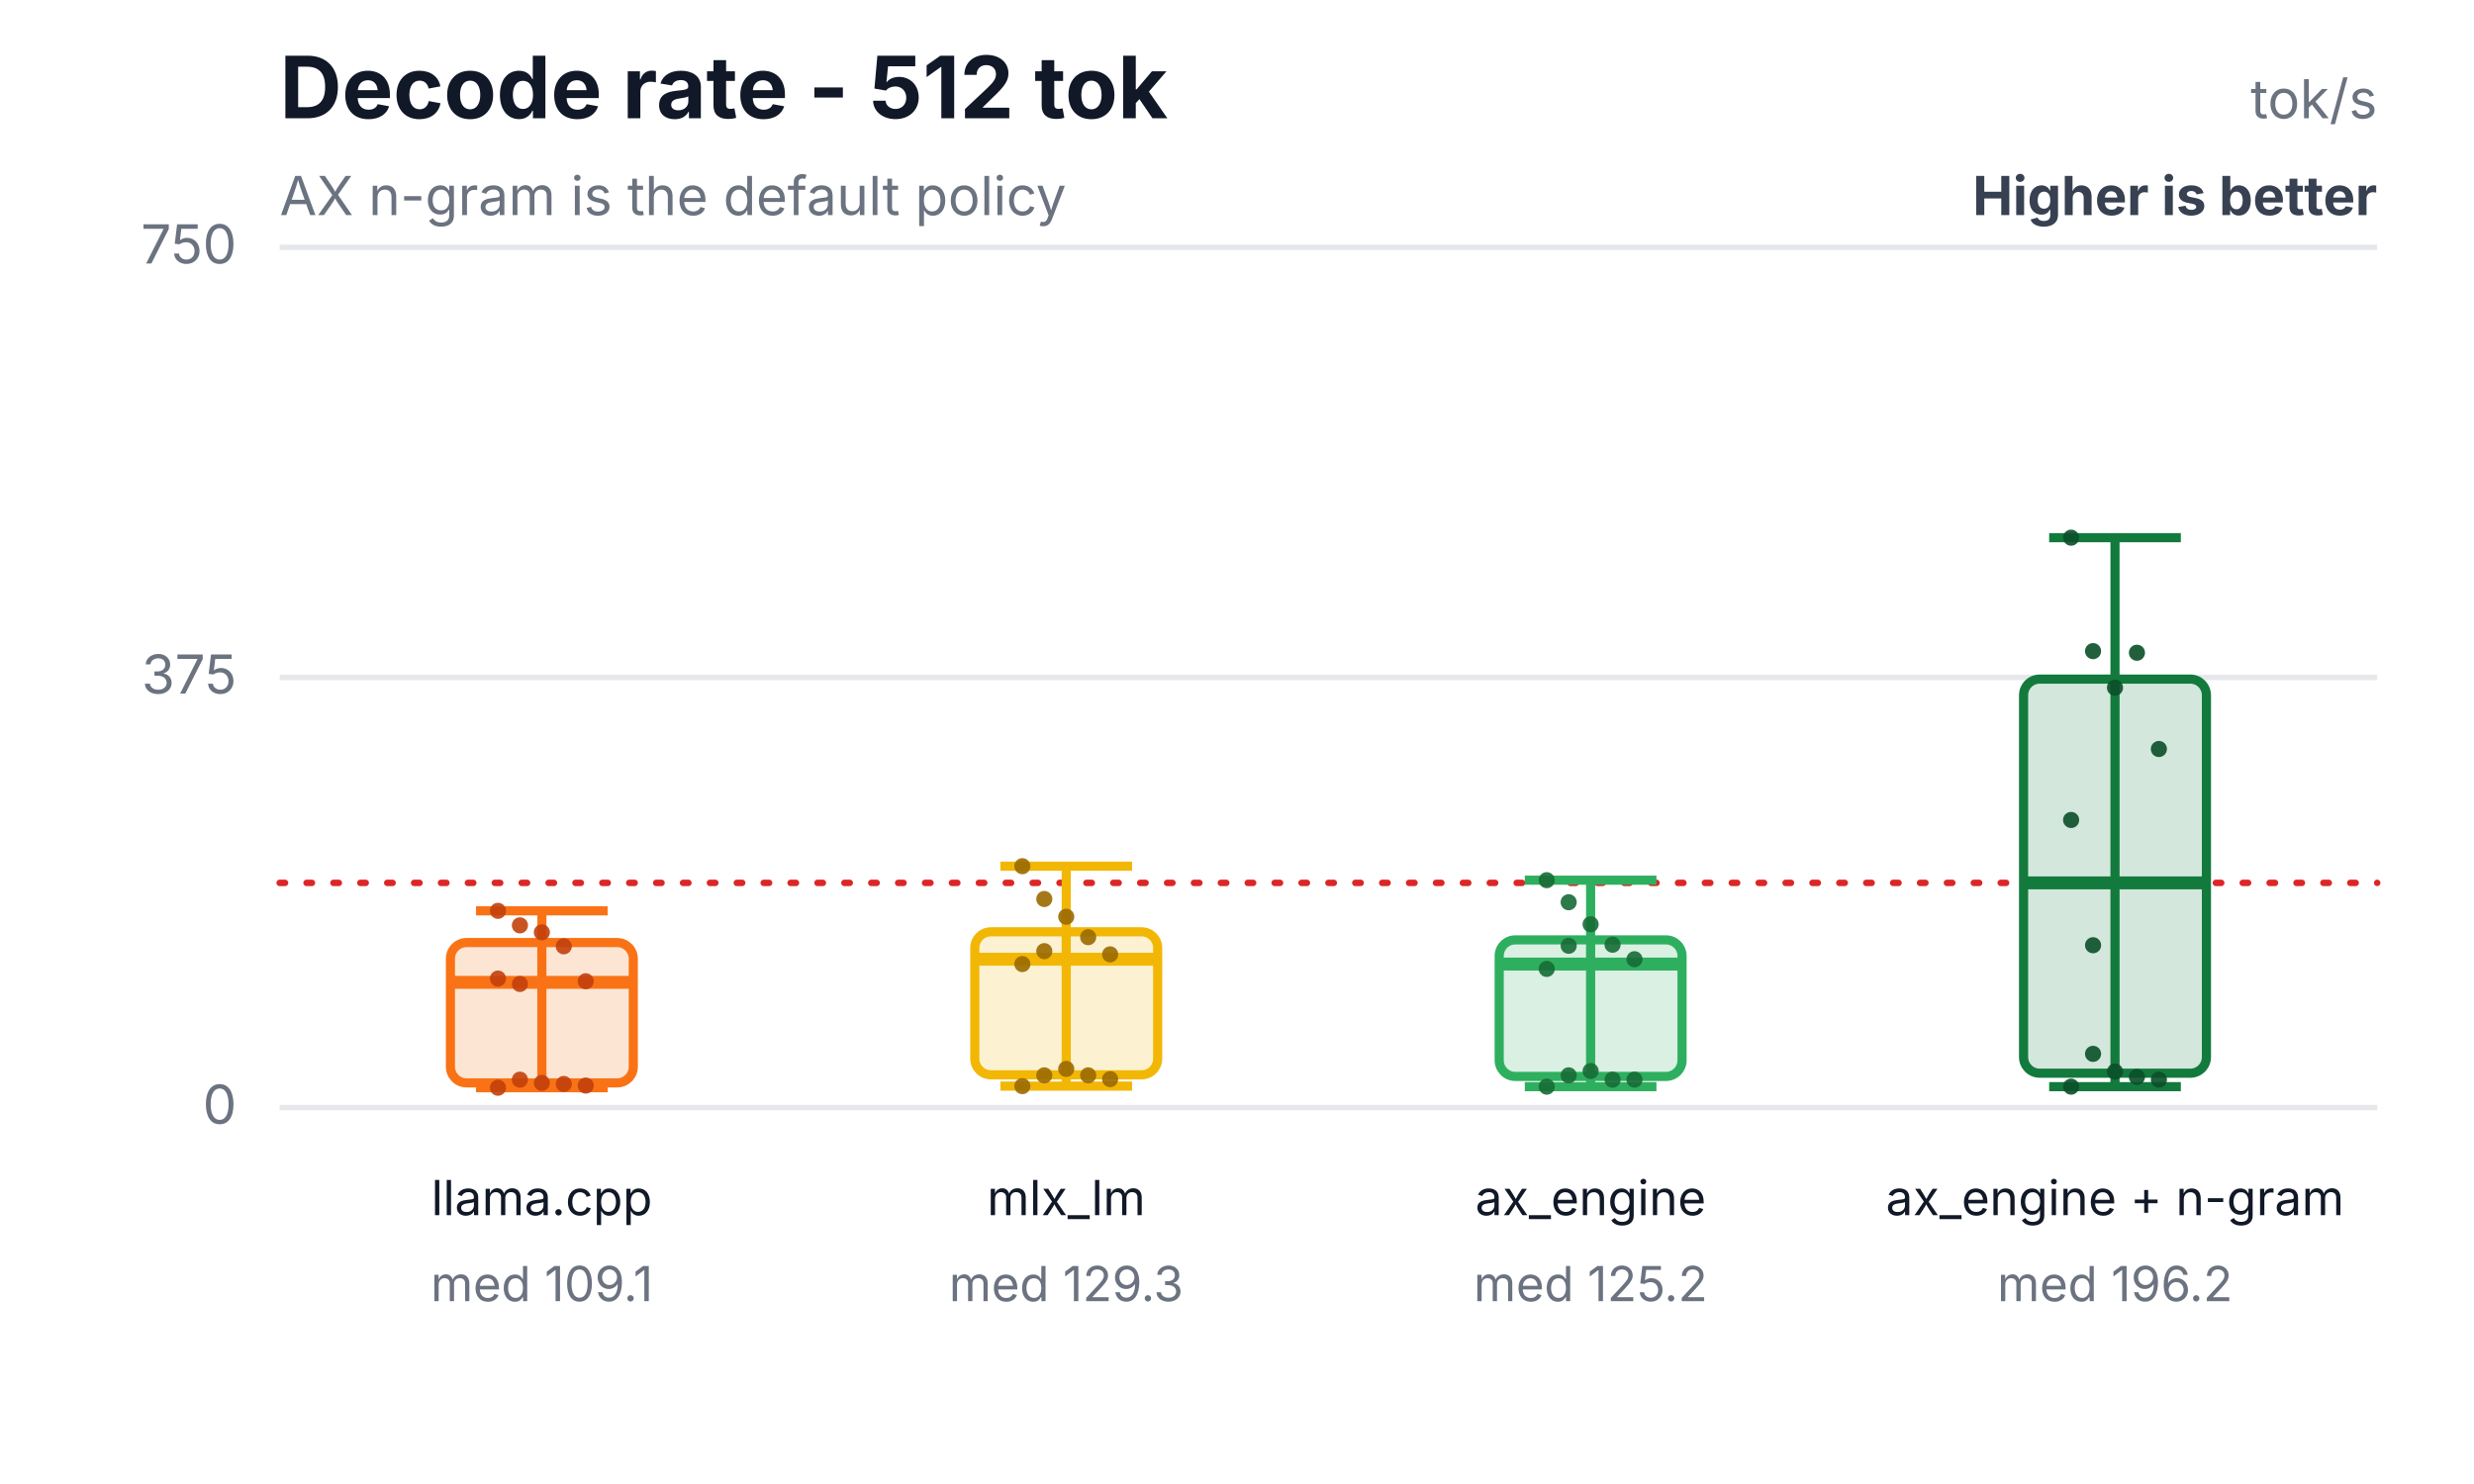
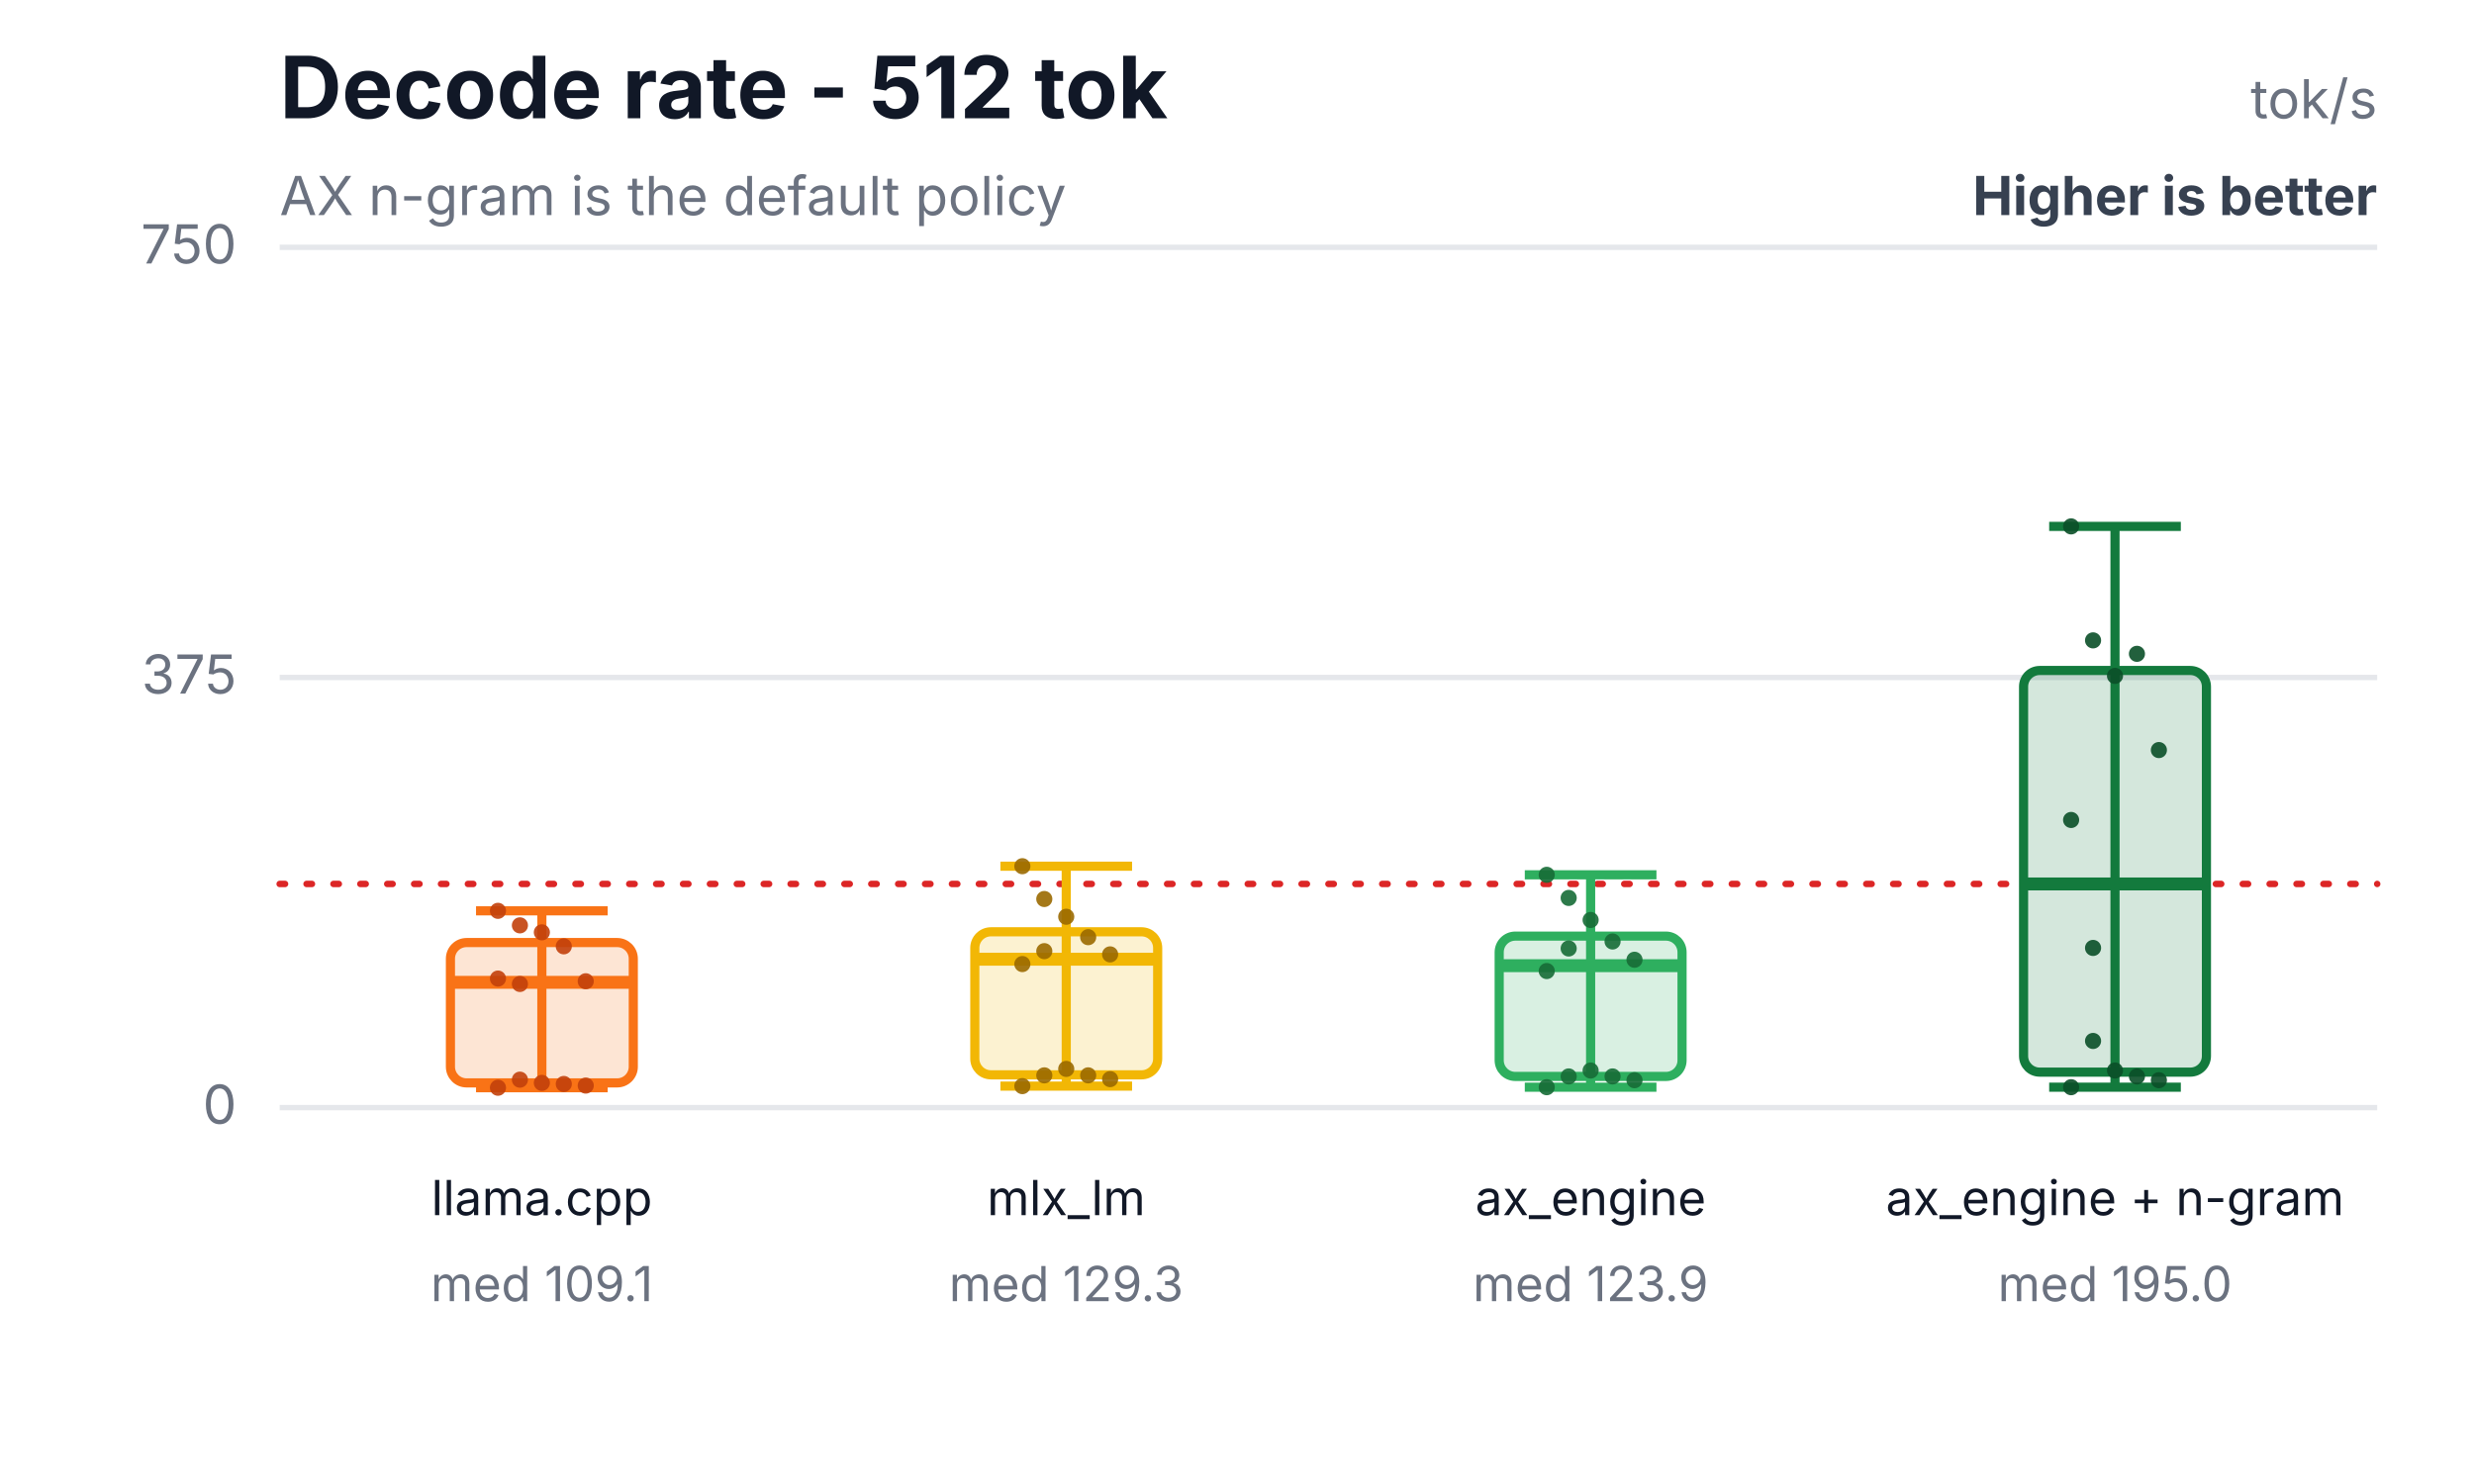
<svg xmlns="http://www.w3.org/2000/svg" width="460" height="276" viewBox="0 0 460 276" role="img" aria-labelledby="title desc">
  <rect width="460" height="276" fill="#ffffff" />
  <text x="52" y="22" font-family="Inter,Segoe UI,Arial,sans-serif" font-size="16" font-weight="700" fill="#111827">Decode rate - 512 tok</text>
  <text x="52" y="40" font-family="Inter,Segoe UI,Arial,sans-serif" font-size="10" fill="#6b7280">AX n-gram is the default policy</text>
  <text x="442" y="22" text-anchor="end" font-family="Inter,Segoe UI,Arial,sans-serif" font-size="10" fill="#6b7280">tok/s</text>
  <text x="442" y="40" text-anchor="end" font-family="Inter,Segoe UI,Arial,sans-serif" font-size="10" font-weight="700" fill="#374151">Higher is better</text>
  <line x1="52" y1="206.0" x2="442" y2="206.0" stroke="#e5e7eb" stroke-width="1" />
  <text x="44" y="209.0" text-anchor="end" font-family="Inter,Segoe UI,Arial,sans-serif" font-size="10" fill="#6b7280">0</text>
  <line x1="52" y1="126.0" x2="442" y2="126.0" stroke="#e5e7eb" stroke-width="1" />
  <text x="44" y="129.0" text-anchor="end" font-family="Inter,Segoe UI,Arial,sans-serif" font-size="10" fill="#6b7280">375</text>
  <line x1="52" y1="46.0" x2="442" y2="46.0" stroke="#e5e7eb" stroke-width="1" />
  <text x="44" y="49.0" text-anchor="end" font-family="Inter,Segoe UI,Arial,sans-serif" font-size="10" fill="#6b7280">750</text>
-   <line x1="52" y1="164.2" x2="442" y2="164.2" stroke="#dc2626" stroke-width="1.2" stroke-dasharray="1 4" stroke-linecap="round" />
+   <line x1="52" y1="164.4" x2="442" y2="164.4" stroke="#dc2626" stroke-width="1.2" stroke-dasharray="1 4" stroke-linecap="round" />
  <line x1="100.75" y1="169.4" x2="100.75" y2="202.3" stroke="#f97316" stroke-width="1.7" />
  <line x1="88.51" y1="169.4" x2="112.99" y2="169.4" stroke="#f97316" stroke-width="1.7" />
  <line x1="88.51" y1="202.3" x2="112.99" y2="202.3" stroke="#f97316" stroke-width="1.7" />
  <rect x="83.75" y="175.3" width="34" height="26.1" rx="3" fill="#f97316" fill-opacity="0.18" stroke="#f97316" stroke-width="1.7" />
  <line x1="83.75" y1="182.7" x2="117.75" y2="182.7" stroke="#f97316" stroke-width="2.4" />
  <text x="100.75" y="226" text-anchor="middle" font-family="Inter,Segoe UI,Arial,sans-serif" font-size="9" fill="#111827">llama.cpp</text>
  <text x="100.75" y="242" text-anchor="middle" font-family="Inter,Segoe UI,Arial,sans-serif" font-size="9" fill="#6b7280">med 109.1</text>
  <circle cx="92.59" cy="169.4" r="1.5" fill="#c2410c" fill-opacity="0.9" />
  <circle cx="96.67" cy="172.1" r="1.5" fill="#c2410c" fill-opacity="0.9" />
  <circle cx="100.75" cy="173.4" r="1.5" fill="#c2410c" fill-opacity="0.9" />
  <circle cx="104.83" cy="176.0" r="1.5" fill="#c2410c" fill-opacity="0.9" />
  <circle cx="108.91" cy="182.5" r="1.5" fill="#c2410c" fill-opacity="0.9" />
  <circle cx="92.59" cy="182.0" r="1.5" fill="#c2410c" fill-opacity="0.9" />
  <circle cx="96.67" cy="200.8" r="1.5" fill="#c2410c" fill-opacity="0.9" />
  <circle cx="100.75" cy="201.4" r="1.5" fill="#c2410c" fill-opacity="0.9" />
  <circle cx="104.83" cy="201.6" r="1.5" fill="#c2410c" fill-opacity="0.9" />
  <circle cx="108.91" cy="201.9" r="1.5" fill="#c2410c" fill-opacity="0.9" />
  <circle cx="92.59" cy="202.3" r="1.5" fill="#c2410c" fill-opacity="0.9" />
  <circle cx="96.67" cy="183.0" r="1.5" fill="#c2410c" fill-opacity="0.9" />
  <line x1="198.25" y1="161.1" x2="198.25" y2="202.0" stroke="#f2b705" stroke-width="1.7" />
  <line x1="186.01" y1="161.1" x2="210.49" y2="161.1" stroke="#f2b705" stroke-width="1.7" />
  <line x1="186.01" y1="202.0" x2="210.49" y2="202.0" stroke="#f2b705" stroke-width="1.7" />
  <rect x="181.25" y="173.3" width="34" height="26.6" rx="3" fill="#f2b705" fill-opacity="0.18" stroke="#f2b705" stroke-width="1.7" />
  <line x1="181.25" y1="178.4" x2="215.25" y2="178.4" stroke="#f2b705" stroke-width="2.4" />
  <text x="198.25" y="226" text-anchor="middle" font-family="Inter,Segoe UI,Arial,sans-serif" font-size="9" fill="#111827">mlx_lm</text>
  <text x="198.25" y="242" text-anchor="middle" font-family="Inter,Segoe UI,Arial,sans-serif" font-size="9" fill="#6b7280">med 129.3</text>
  <circle cx="190.09" cy="161.1" r="1.5" fill="#9a6a00" fill-opacity="0.9" />
  <circle cx="194.17" cy="167.2" r="1.5" fill="#9a6a00" fill-opacity="0.9" />
  <circle cx="198.25" cy="170.5" r="1.5" fill="#9a6a00" fill-opacity="0.9" />
  <circle cx="202.33" cy="174.3" r="1.5" fill="#9a6a00" fill-opacity="0.9" />
  <circle cx="206.41" cy="177.5" r="1.5" fill="#9a6a00" fill-opacity="0.9" />
  <circle cx="190.09" cy="179.3" r="1.5" fill="#9a6a00" fill-opacity="0.9" />
  <circle cx="194.17" cy="200.0" r="1.5" fill="#9a6a00" fill-opacity="0.9" />
  <circle cx="198.25" cy="198.8" r="1.5" fill="#9a6a00" fill-opacity="0.9" />
  <circle cx="202.33" cy="200.0" r="1.5" fill="#9a6a00" fill-opacity="0.9" />
  <circle cx="206.41" cy="200.7" r="1.5" fill="#9a6a00" fill-opacity="0.9" />
  <circle cx="190.09" cy="202.0" r="1.5" fill="#9a6a00" fill-opacity="0.9" />
  <circle cx="194.17" cy="176.9" r="1.5" fill="#9a6a00" fill-opacity="0.9" />
-   <line x1="295.75" y1="163.7" x2="295.75" y2="202.1" stroke="#2eaf5f" stroke-width="1.7" />
-   <line x1="283.51" y1="163.7" x2="307.99" y2="163.7" stroke="#2eaf5f" stroke-width="1.7" />
-   <line x1="283.51" y1="202.1" x2="307.99" y2="202.1" stroke="#2eaf5f" stroke-width="1.7" />
-   <rect x="278.75" y="174.8" width="34" height="25.4" rx="3" fill="#2eaf5f" fill-opacity="0.18" stroke="#2eaf5f" stroke-width="1.7" />
-   <line x1="278.75" y1="179.3" x2="312.75" y2="179.3" stroke="#2eaf5f" stroke-width="2.4" />
+   <line x1="295.75" y1="162.7" x2="295.75" y2="202.2" stroke="#2eaf5f" stroke-width="1.7" />
+   <line x1="283.51" y1="162.7" x2="307.99" y2="162.7" stroke="#2eaf5f" stroke-width="1.7" />
+   <line x1="283.51" y1="202.2" x2="307.99" y2="202.2" stroke="#2eaf5f" stroke-width="1.7" />
+   <rect x="278.75" y="174.1" width="34" height="26.1" rx="3" fill="#2eaf5f" fill-opacity="0.18" stroke="#2eaf5f" stroke-width="1.7" />
+   <line x1="278.75" y1="179.6" x2="312.75" y2="179.6" stroke="#2eaf5f" stroke-width="2.4" />
  <text x="295.75" y="226" text-anchor="middle" font-family="Inter,Segoe UI,Arial,sans-serif" font-size="9" fill="#111827">ax_engine</text>
-   <text x="295.75" y="242" text-anchor="middle" font-family="Inter,Segoe UI,Arial,sans-serif" font-size="9" fill="#6b7280">med 125.2</text>
-   <circle cx="287.59" cy="163.7" r="1.5" fill="#176c37" fill-opacity="0.9" />
-   <circle cx="291.67" cy="167.8" r="1.5" fill="#176c37" fill-opacity="0.9" />
-   <circle cx="295.75" cy="171.9" r="1.5" fill="#176c37" fill-opacity="0.9" />
-   <circle cx="299.83" cy="175.7" r="1.5" fill="#176c37" fill-opacity="0.9" />
-   <circle cx="303.91" cy="178.4" r="1.5" fill="#176c37" fill-opacity="0.9" />
-   <circle cx="287.59" cy="180.2" r="1.5" fill="#176c37" fill-opacity="0.9" />
-   <circle cx="291.67" cy="200.0" r="1.5" fill="#176c37" fill-opacity="0.9" />
-   <circle cx="295.75" cy="199.2" r="1.5" fill="#176c37" fill-opacity="0.9" />
-   <circle cx="299.83" cy="200.8" r="1.5" fill="#176c37" fill-opacity="0.9" />
-   <circle cx="303.91" cy="200.8" r="1.5" fill="#176c37" fill-opacity="0.9" />
-   <circle cx="287.59" cy="202.1" r="1.5" fill="#176c37" fill-opacity="0.9" />
-   <circle cx="291.67" cy="175.9" r="1.5" fill="#176c37" fill-opacity="0.9" />
-   <line x1="393.25" y1="100.0" x2="393.25" y2="202.1" stroke="#137a3d" stroke-width="1.7" />
-   <line x1="381.01" y1="100.0" x2="405.49" y2="100.0" stroke="#137a3d" stroke-width="1.7" />
-   <line x1="381.01" y1="202.1" x2="405.49" y2="202.1" stroke="#137a3d" stroke-width="1.7" />
-   <rect x="376.25" y="126.3" width="34" height="73.3" rx="3" fill="#137a3d" fill-opacity="0.18" stroke="#137a3d" stroke-width="1.7" />
-   <line x1="376.25" y1="164.2" x2="410.25" y2="164.2" stroke="#137a3d" stroke-width="2.4" />
+   <text x="295.75" y="242" text-anchor="middle" font-family="Inter,Segoe UI,Arial,sans-serif" font-size="9" fill="#6b7280">med 123.9</text>
+   <circle cx="287.59" cy="162.7" r="1.5" fill="#176c37" fill-opacity="0.9" />
+   <circle cx="291.67" cy="167.0" r="1.5" fill="#176c37" fill-opacity="0.9" />
+   <circle cx="295.75" cy="171.1" r="1.5" fill="#176c37" fill-opacity="0.9" />
+   <circle cx="299.83" cy="175.1" r="1.5" fill="#176c37" fill-opacity="0.9" />
+   <circle cx="303.91" cy="178.5" r="1.5" fill="#176c37" fill-opacity="0.9" />
+   <circle cx="287.59" cy="180.6" r="1.5" fill="#176c37" fill-opacity="0.9" />
+   <circle cx="291.67" cy="200.2" r="1.5" fill="#176c37" fill-opacity="0.9" />
+   <circle cx="295.75" cy="199.1" r="1.5" fill="#176c37" fill-opacity="0.9" />
+   <circle cx="299.83" cy="200.2" r="1.5" fill="#176c37" fill-opacity="0.9" />
+   <circle cx="303.91" cy="200.9" r="1.5" fill="#176c37" fill-opacity="0.9" />
+   <circle cx="287.59" cy="202.2" r="1.5" fill="#176c37" fill-opacity="0.9" />
+   <circle cx="291.67" cy="176.4" r="1.5" fill="#176c37" fill-opacity="0.9" />
+   <line x1="393.25" y1="97.9" x2="393.25" y2="202.2" stroke="#137a3d" stroke-width="1.7" />
+   <line x1="381.01" y1="97.9" x2="405.49" y2="97.9" stroke="#137a3d" stroke-width="1.7" />
+   <line x1="381.01" y1="202.2" x2="405.49" y2="202.2" stroke="#137a3d" stroke-width="1.7" />
+   <rect x="376.25" y="124.7" width="34" height="74.7" rx="3" fill="#137a3d" fill-opacity="0.18" stroke="#137a3d" stroke-width="1.7" />
+   <line x1="376.25" y1="164.4" x2="410.25" y2="164.4" stroke="#137a3d" stroke-width="2.4" />
  <text x="393.25" y="226" text-anchor="middle" font-family="Inter,Segoe UI,Arial,sans-serif" font-size="9" fill="#111827">ax_engine + n-gram</text>
-   <text x="393.25" y="242" text-anchor="middle" font-family="Inter,Segoe UI,Arial,sans-serif" font-size="9" fill="#6b7280">med 196.2</text>
-   <circle cx="385.09" cy="100.0" r="1.5" fill="#0b4f28" fill-opacity="0.9" />
-   <circle cx="389.17" cy="121.1" r="1.5" fill="#0b4f28" fill-opacity="0.9" />
-   <circle cx="393.25" cy="127.9" r="1.5" fill="#0b4f28" fill-opacity="0.9" />
-   <circle cx="397.33" cy="121.4" r="1.5" fill="#0b4f28" fill-opacity="0.9" />
-   <circle cx="401.41" cy="139.3" r="1.5" fill="#0b4f28" fill-opacity="0.9" />
+   <text x="393.25" y="242" text-anchor="middle" font-family="Inter,Segoe UI,Arial,sans-serif" font-size="9" fill="#6b7280">med 195.0</text>
+   <circle cx="385.09" cy="97.9" r="1.5" fill="#0b4f28" fill-opacity="0.9" />
+   <circle cx="389.17" cy="119.1" r="1.5" fill="#0b4f28" fill-opacity="0.9" />
+   <circle cx="393.25" cy="125.7" r="1.5" fill="#0b4f28" fill-opacity="0.9" />
+   <circle cx="397.33" cy="121.6" r="1.5" fill="#0b4f28" fill-opacity="0.9" />
+   <circle cx="401.41" cy="139.5" r="1.5" fill="#0b4f28" fill-opacity="0.9" />
  <circle cx="385.09" cy="152.5" r="1.5" fill="#0b4f28" fill-opacity="0.9" />
-   <circle cx="389.17" cy="196.0" r="1.5" fill="#0b4f28" fill-opacity="0.9" />
-   <circle cx="393.25" cy="199.3" r="1.5" fill="#0b4f28" fill-opacity="0.9" />
-   <circle cx="397.33" cy="200.3" r="1.5" fill="#0b4f28" fill-opacity="0.9" />
-   <circle cx="401.41" cy="200.8" r="1.5" fill="#0b4f28" fill-opacity="0.9" />
-   <circle cx="385.09" cy="202.1" r="1.5" fill="#0b4f28" fill-opacity="0.9" />
-   <circle cx="389.17" cy="175.8" r="1.5" fill="#0b4f28" fill-opacity="0.9" />
+   <circle cx="389.17" cy="193.6" r="1.5" fill="#0b4f28" fill-opacity="0.9" />
+   <circle cx="393.25" cy="199.1" r="1.5" fill="#0b4f28" fill-opacity="0.9" />
+   <circle cx="397.33" cy="200.2" r="1.5" fill="#0b4f28" fill-opacity="0.9" />
+   <circle cx="401.41" cy="200.9" r="1.5" fill="#0b4f28" fill-opacity="0.9" />
+   <circle cx="385.09" cy="202.2" r="1.5" fill="#0b4f28" fill-opacity="0.9" />
+   <circle cx="389.17" cy="176.3" r="1.5" fill="#0b4f28" fill-opacity="0.9" />
</svg>
